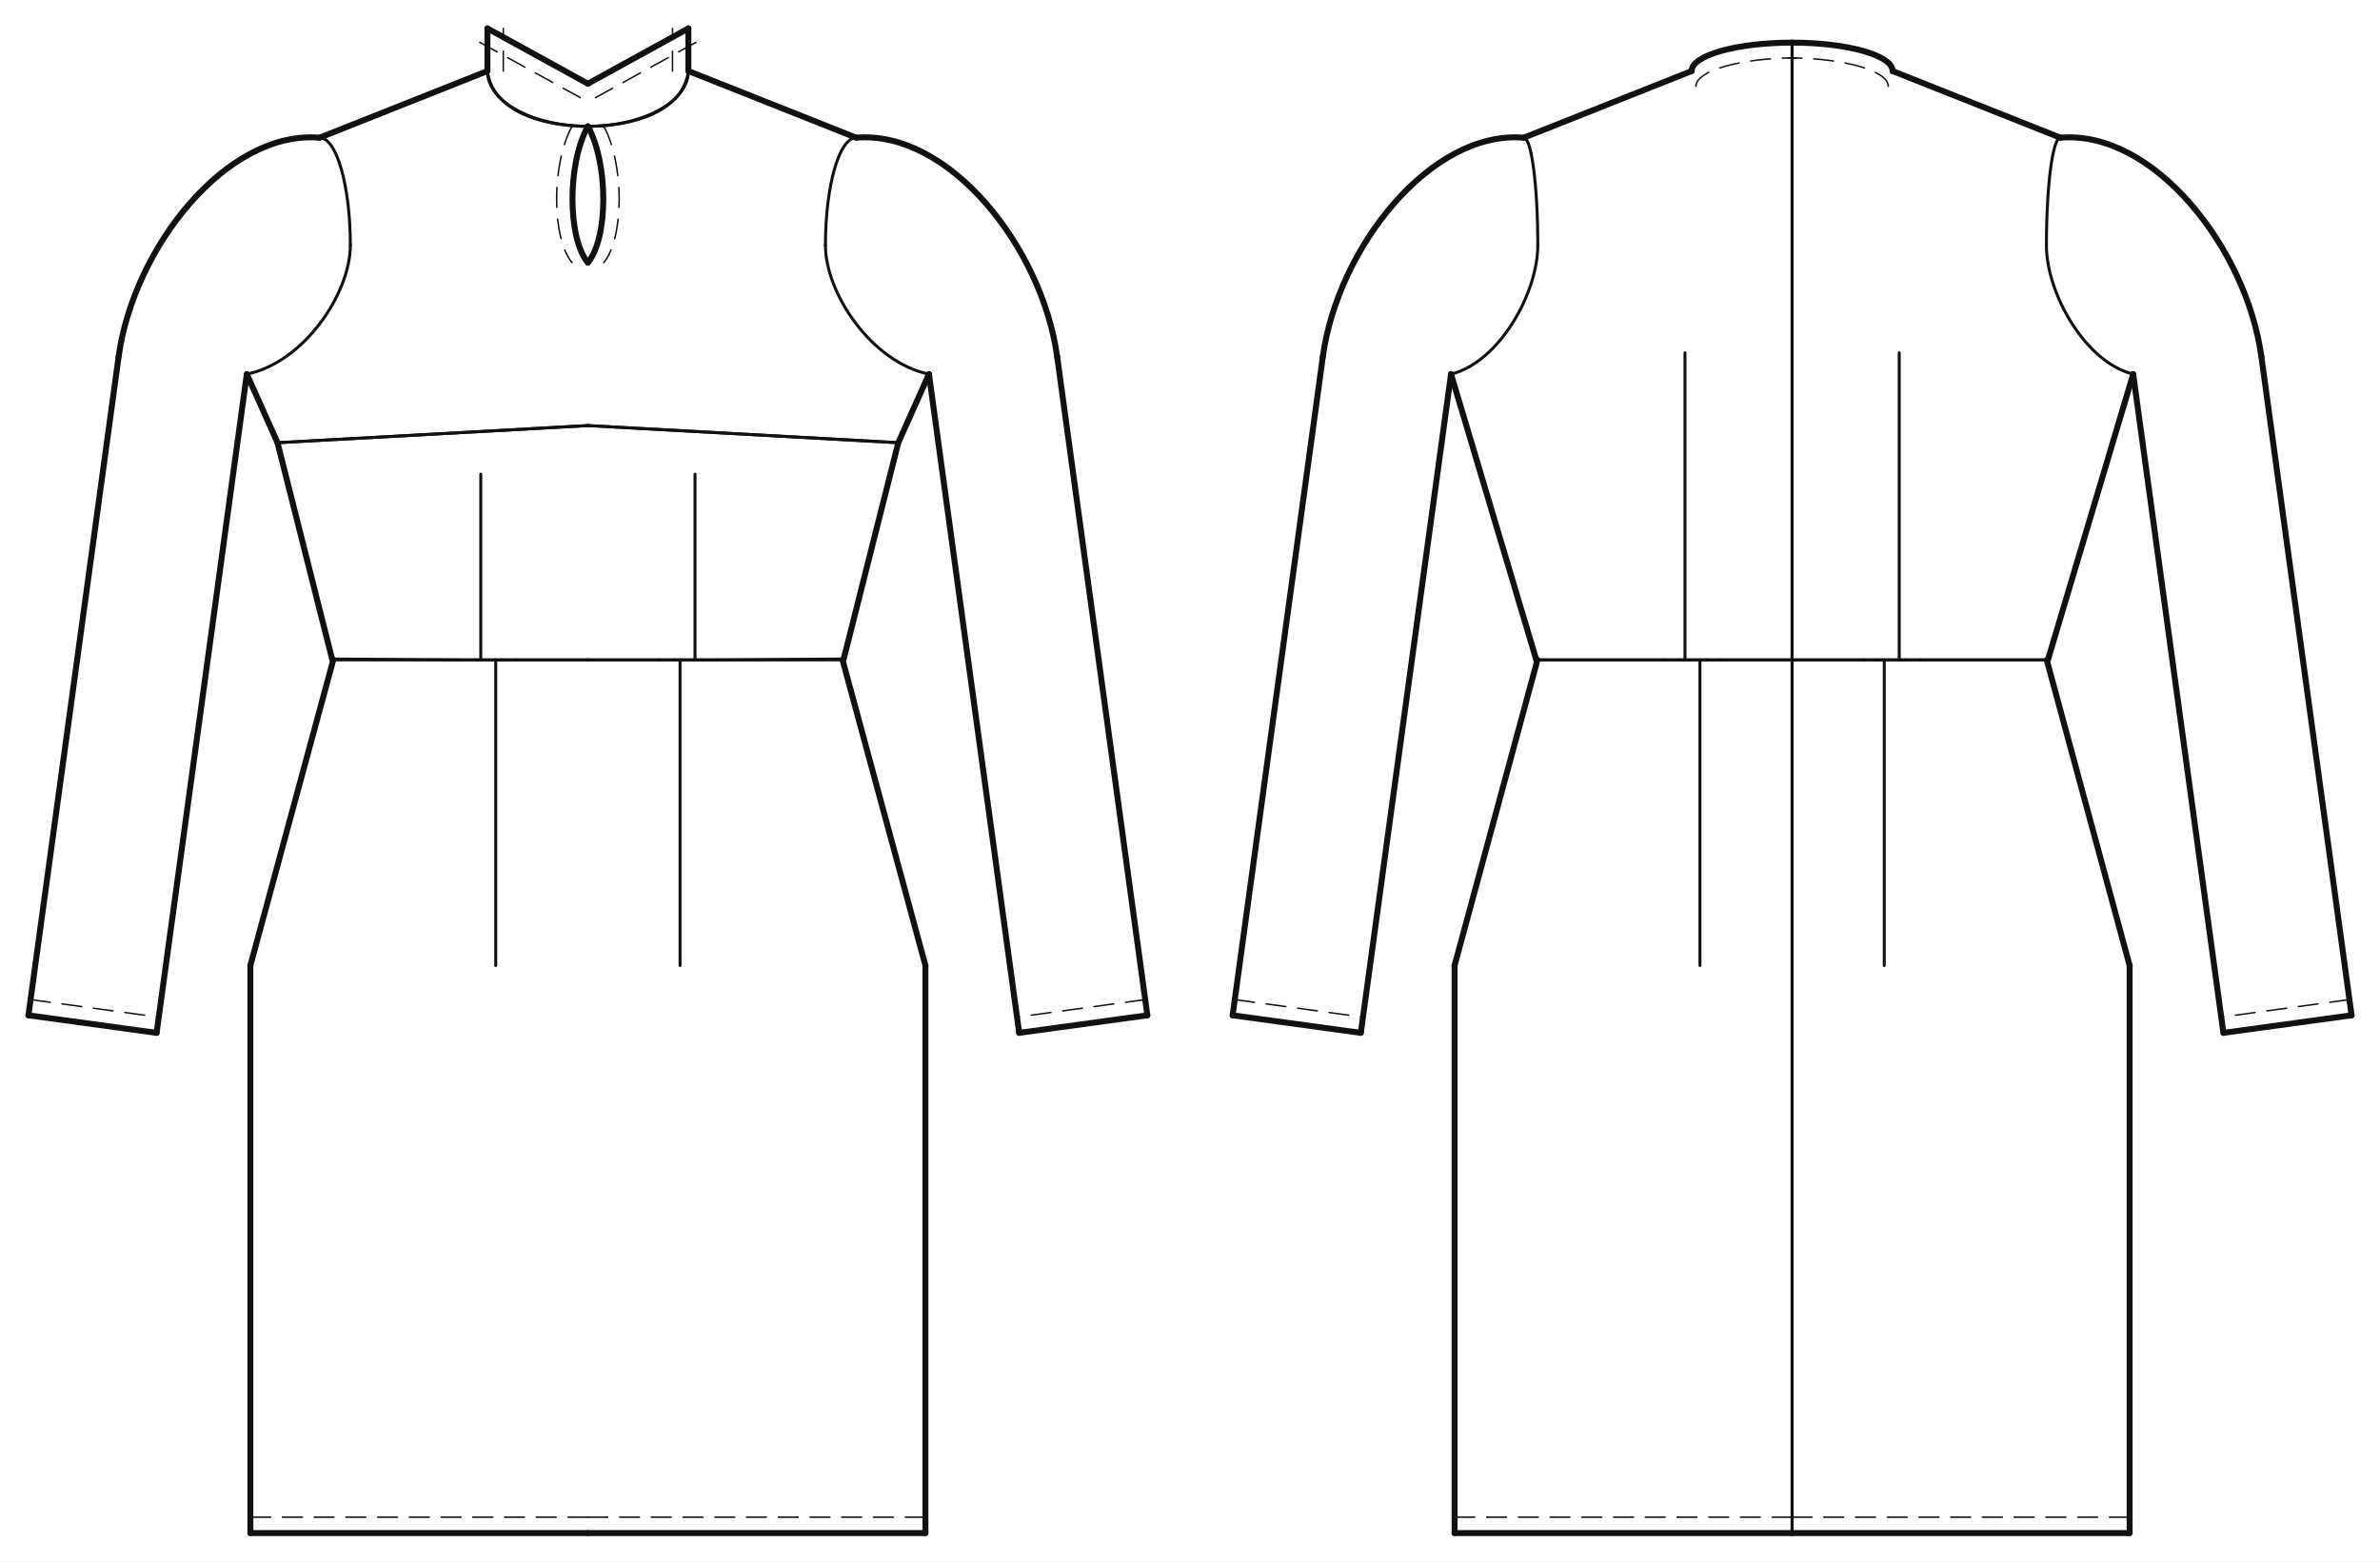
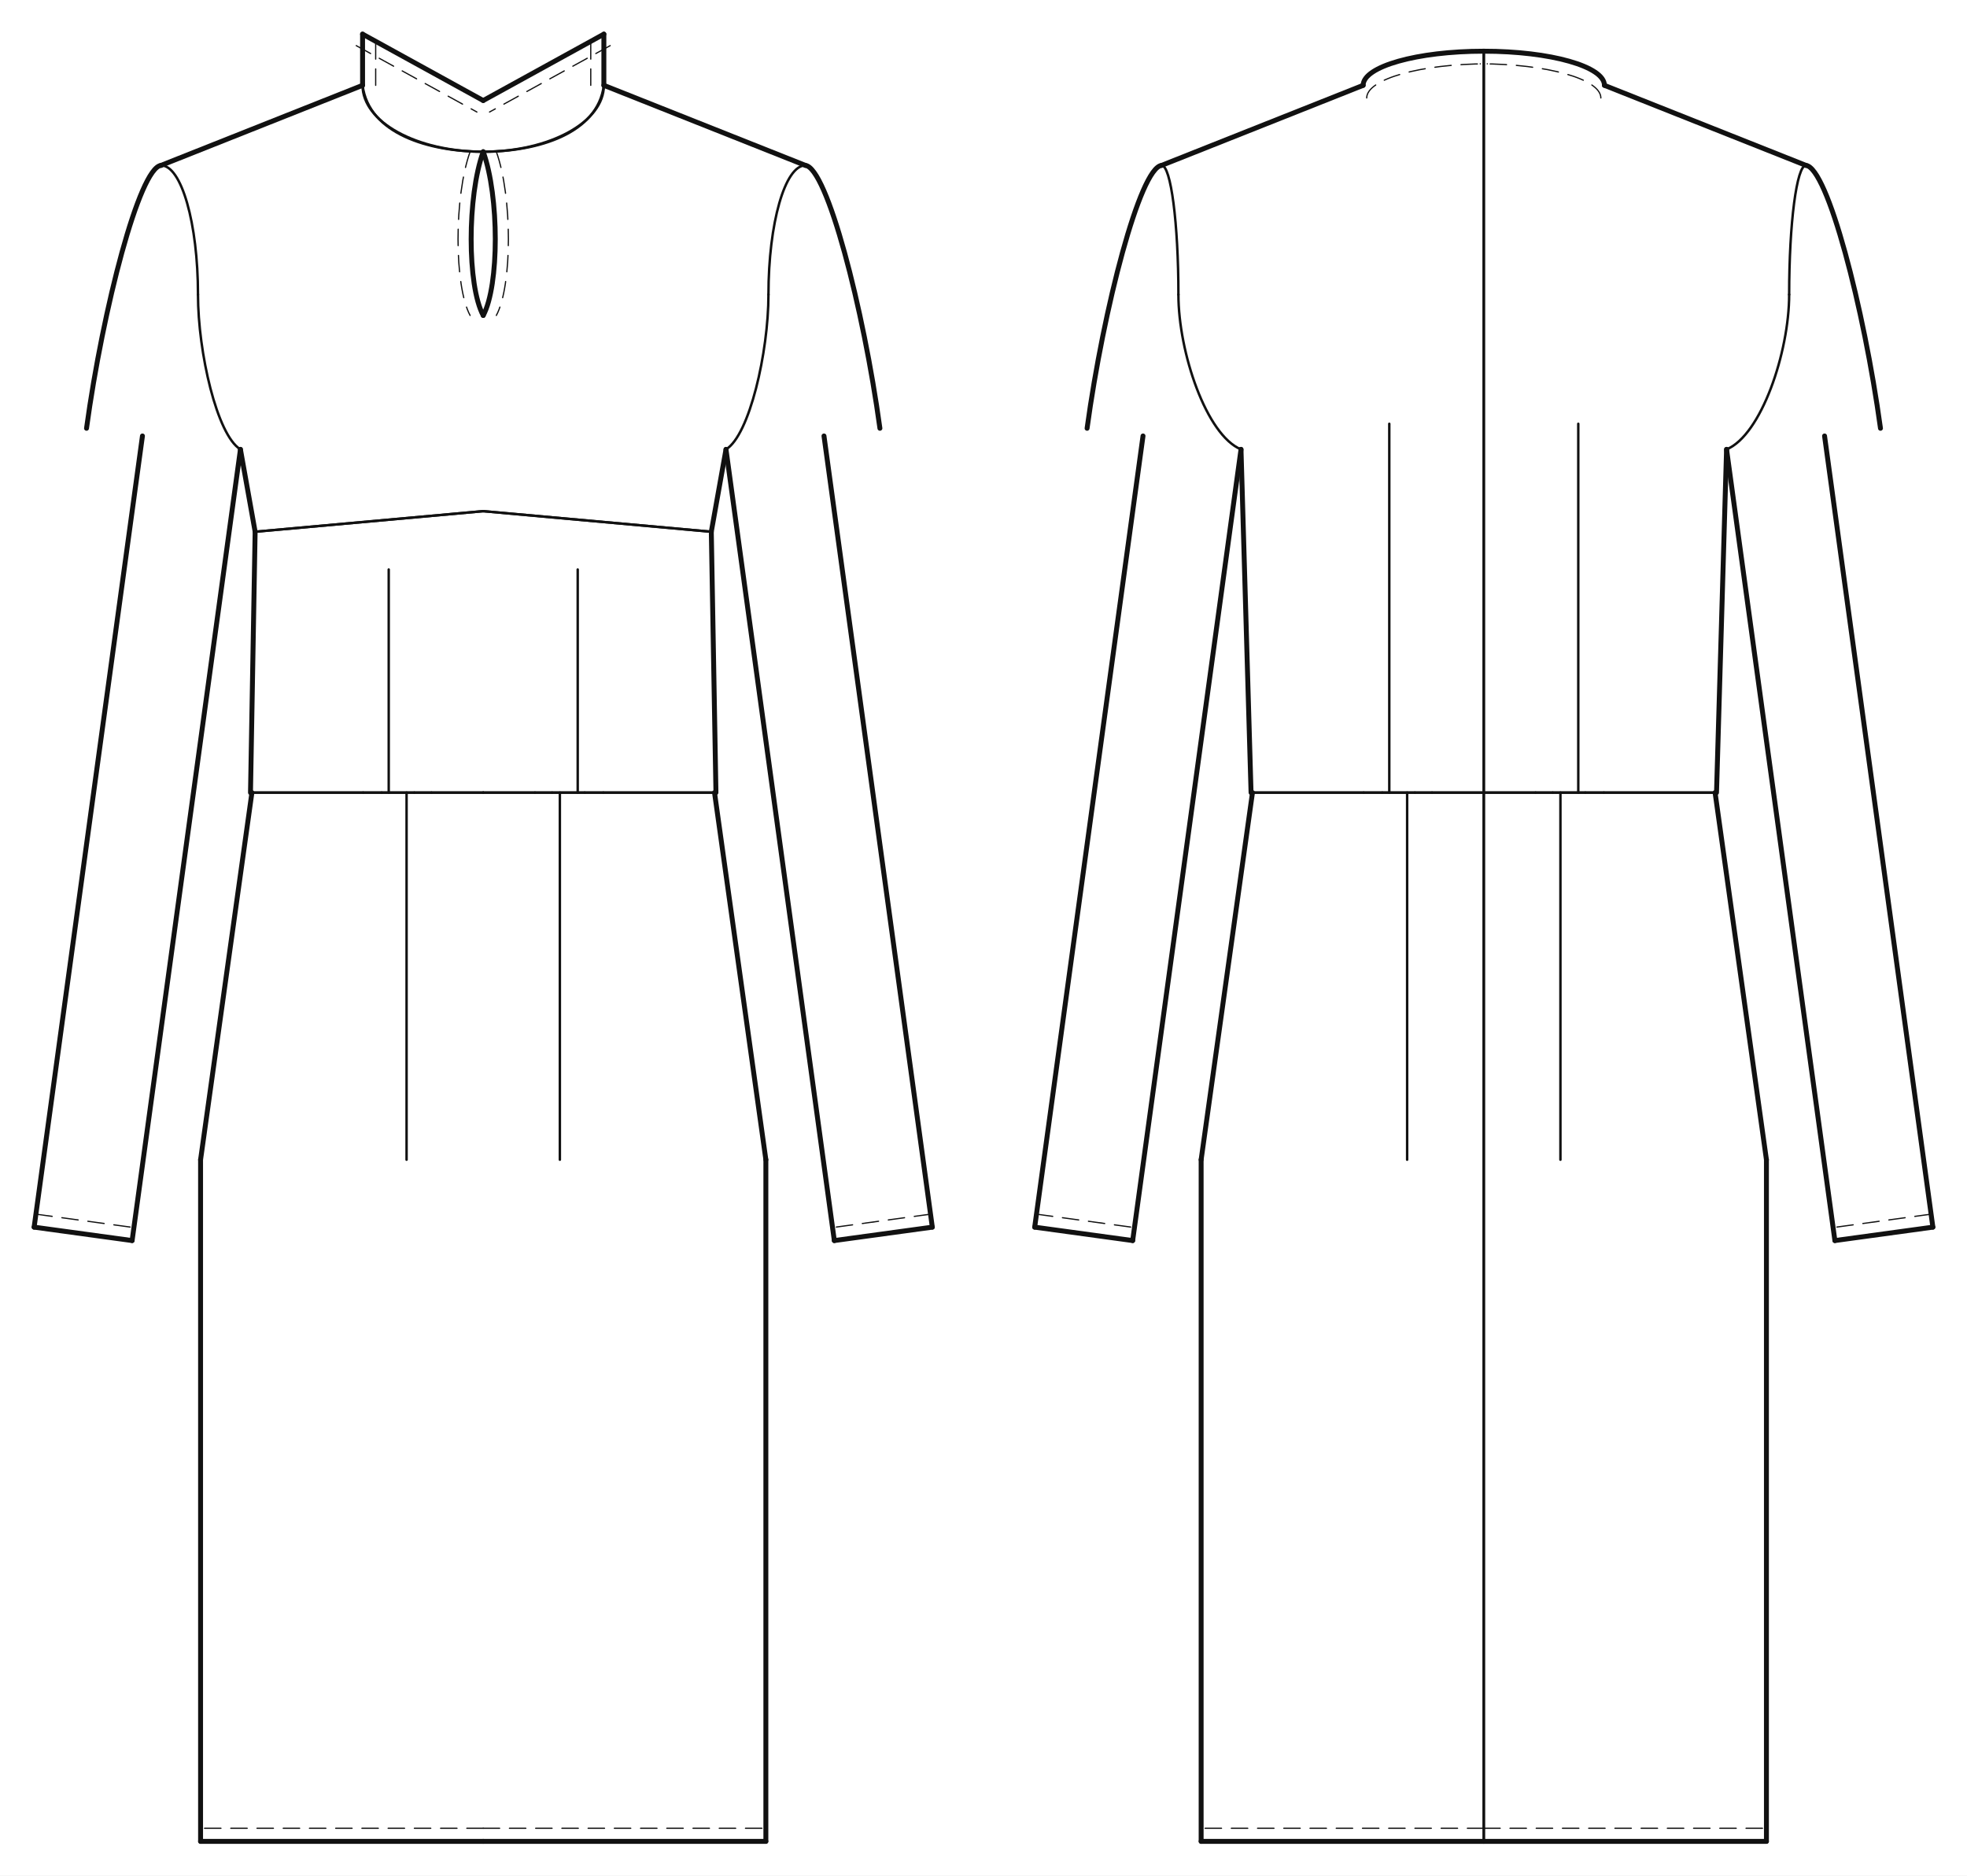
- <svg xmlns="http://www.w3.org/2000/svg" data-ops="14" viewBox="-20.000 -50.000 1674.687 1098.900" data-scale="1:1" data-unit-mm="1" data-graf="taban-elbise" data-body="croquis36" data-size="croquis36" data-panel="7" data-gorunum="2" data-y-waist="414.400" data-y-bust="213.300" data-y-hip="629.500">
-   <rect x="-20.000" y="-50.000" width="1674.687" height="1098.900" fill="#ffffff" />
+ <svg xmlns="http://www.w3.org/2000/svg" data-ops="14" viewBox="-20.000 -50.000 1152.674 1098.900" data-scale="1:1" data-unit-mm="1" data-graf="taban-elbise" data-body="croquis36" data-size="croquis36" data-panel="7" data-gorunum="2" data-y-waist="414.400" data-y-bust="213.300" data-y-hip="629.500">
+   <rect x="-20.000" y="-50.000" width="1152.674" height="1098.900" fill="#ffffff" />
  <g id="croquis" fill="none" stroke="none">
-     <g data-view="front" data-eksen="cf" transform="translate(393.672 0)">
+     <g data-view="front" data-eksen="cf" transform="translate(263.169 0)">
      <path data-rol="siluet" data-view="front" data-kaynak="croquis-landmark" data-manken-bust-y="213.300" data-manken-koltukalti-y="198.300" data-manken-bel-y="414.400" data-manken-kalca-y="629.500" data-omuz-uc="188.800 46.900" data-manken-bel-yarim-mm="106.400" d="M 70.700 0.000 L 188.800 46.900 L 123.000 198.300 L 133.400 213.300 L 126.500 278.300 L 106.400 414.400 L 137.200 514.400 L 156.900 629.500 L -156.900 629.500 L -137.200 514.400 L -106.400 414.400 L -126.500 278.300 L -133.400 213.300 L -123.000 198.300 L -188.800 46.900 L -70.700 0.000 Z" />
    </g>
-     <g data-view="back" data-eksen="cb" transform="translate(1241.015 0)">
+     <g data-view="back" data-eksen="cb" transform="translate(849.506 0)">
      <path data-rol="siluet" data-view="back" data-kaynak="croquis-landmark" data-manken-bust-y="213.300" data-manken-koltukalti-y="198.300" data-manken-bel-y="414.400" data-manken-kalca-y="629.500" data-omuz-uc="188.800 46.900" data-manken-bel-yarim-mm="106.400" d="M 70.700 0.000 L 188.800 46.900 L 123.000 198.300 L 133.400 213.300 L 126.500 278.300 L 106.400 414.400 L 137.200 514.400 L 156.900 629.500 L -156.900 629.500 L -137.200 514.400 L -106.400 414.400 L -126.500 278.300 L -133.400 213.300 L -123.000 198.300 L -188.800 46.900 L -70.700 0.000 Z" />
    </g>
  </g>
-   <g id="outline" fill="none" stroke="#111111" stroke-width="4.187" stroke-linejoin="round" stroke-linecap="round">
-     <g data-view="front" data-eksen="cf" transform="translate(393.672 0)">
-       <path data-panel="on_beden_alt" data-edge="side_front.1" data-tur="seam" d="M 180.000 413.778 L 218.400 261.564" />
-       <path data-panel="on_beden_alt" data-edge="side_front.1" data-tur="seam" d="M -180.000 413.778 L -218.400 261.564" />
-       <path data-panel="on_beden_ust" data-edge="side_front.2" data-tur="seam" d="M 218.400 261.564 L 240.000 213.300" />
-       <path data-panel="on_beden_ust" data-edge="side_front.2" data-tur="seam" d="M -218.400 261.564 L -240.000 213.300" />
+   <g id="outline" fill="none" stroke="#111111" stroke-width="2.882" stroke-linejoin="round" stroke-linecap="round">
+     <g data-view="front" data-eksen="cf" transform="translate(263.169 0)">
+       <path data-panel="on_beden_alt" data-edge="side_front.1" data-tur="seam" d="M 136.380 414.400 L 133.658 261.564" />
+       <path data-panel="on_beden_alt" data-edge="side_front.1" data-tur="seam" d="M -136.380 414.400 L -133.658 261.564" />
+       <path data-panel="on_beden_ust" data-edge="side_front.2" data-tur="seam" d="M 133.658 261.564 L 142.272 213.300" />
+       <path data-panel="on_beden_ust" data-edge="side_front.2" data-tur="seam" d="M -133.658 261.564 L -142.272 213.300" />
      <path data-panel="on_beden_ust" data-edge="shoulder" data-tur="seam" d="M 188.800 46.900 L 70.700 0.000" />
      <path data-panel="on_beden_ust" data-edge="shoulder" data-tur="seam" d="M -188.800 46.900 L -70.700 0.000" />
-       <path data-panel="on_beden_ust" data-edge="cf.1" data-tur="cut" d="M 0.000 38.900 C 14.464 65.060 14.464 117.380 0.000 134.820" />
-       <path data-panel="on_beden_ust" data-edge="cf.1" data-tur="cut" d="M 0.000 38.900 C -14.464 65.060 -14.464 117.380 0.000 134.820" />
-       <path data-panel="on_etek" data-edge="hem_front" data-tur="cut" d="M 0.000 1028.900 L 237.500 1028.900" />
-       <path data-panel="on_etek" data-edge="hem_front" data-tur="cut" d="M 0.000 1028.900 L -237.500 1028.900" />
-       <path data-panel="on_etek" data-edge="side_front.1" data-tur="seam" d="M 237.500 1028.900 L 237.500 629.500" />
-       <path data-panel="on_etek" data-edge="side_front.1" data-tur="seam" d="M -237.500 1028.900 L -237.500 629.500" />
-       <path data-panel="on_etek" data-edge="side_front.2" data-tur="seam" d="M 237.500 629.500 L 179.167 414.400" />
-       <path data-panel="on_etek" data-edge="side_front.2" data-tur="seam" d="M -237.500 629.500 L -179.167 414.400" />
-       <path data-panel="kol" data-edge="kapak_basi" data-tur="kapak" d="M 188.800 46.900 C 254.214 41.411 319.706 124.351 330.195 200.950" />
-       <path data-panel="kol" data-edge="kapak_basi" data-tur="kapak" d="M -188.800 46.900 C -254.214 41.411 -319.706 124.351 -330.195 200.950" />
-       <path data-panel="kol" data-edge="underarm_front" data-tur="kol" d="M 330.195 200.950 L 393.672 664.524" />
-       <path data-panel="kol" data-edge="underarm_front" data-tur="kol" d="M -330.195 200.950 L -393.672 664.524" />
-       <path data-panel="kol" data-edge="hem" data-tur="kol" d="M 393.672 664.524 L 303.477 676.874" />
-       <path data-panel="kol" data-edge="hem" data-tur="kol" d="M -393.672 664.524 L -303.477 676.874" />
-       <path data-panel="kol" data-edge="underarm_back" data-tur="kol" d="M 303.477 676.874 L 240.000 213.300" />
-       <path data-panel="kol" data-edge="underarm_back" data-tur="kol" d="M -303.477 676.874 L -240.000 213.300" />
+       <path data-panel="on_beden_ust" data-edge="cf.1" data-tur="cut" d="M 0.000 38.900 C 9.431 65.060 9.431 117.380 0.000 134.820" />
+       <path data-panel="on_beden_ust" data-edge="cf.1" data-tur="cut" d="M 0.000 38.900 C -9.431 65.060 -9.431 117.380 0.000 134.820" />
+       <path data-panel="on_etek" data-edge="hem_front" data-tur="cut" d="M 0.000 1028.900 L 165.632 1028.900" />
+       <path data-panel="on_etek" data-edge="hem_front" data-tur="cut" d="M 0.000 1028.900 L -165.632 1028.900" />
+       <path data-panel="on_etek" data-edge="side_front.1" data-tur="seam" d="M 165.632 1028.900 L 165.632 629.500" />
+       <path data-panel="on_etek" data-edge="side_front.1" data-tur="seam" d="M -165.632 1028.900 L -165.632 629.500" />
+       <path data-panel="on_etek" data-edge="side_front.2" data-tur="seam" d="M 165.632 629.500 L 135.547 414.400" />
+       <path data-panel="on_etek" data-edge="side_front.2" data-tur="seam" d="M -165.632 629.500 L -135.547 414.400" />
+       <path data-panel="kol" data-edge="kapak_basi" data-tur="kapak" d="M 188.800 46.900 C 201.417 48.373 222.788 130.262 232.467 200.950" />
+       <path data-panel="kol" data-edge="kapak_basi" data-tur="kapak" d="M -188.800 46.900 C -201.417 48.373 -222.788 130.262 -232.467 200.950" />
+       <path data-panel="kol" data-edge="underarm_front" data-tur="kol" d="M 199.692 205.438 L 263.169 669.012" />
+       <path data-panel="kol" data-edge="underarm_front" data-tur="kol" d="M -199.692 205.438 L -263.169 669.012" />
+       <path data-panel="kol" data-edge="hem" data-tur="kol" d="M 263.169 669.012 L 205.749 676.874" />
+       <path data-panel="kol" data-edge="hem" data-tur="kol" d="M -263.169 669.012 L -205.749 676.874" />
+       <path data-panel="kol" data-edge="underarm_back" data-tur="kol" d="M 205.749 676.874 L 142.272 213.300" />
+       <path data-panel="kol" data-edge="underarm_back" data-tur="kol" d="M -205.749 676.874 L -142.272 213.300" />
      <path data-panel="boyun_bandi" data-edge="dis" data-tur="cut" d="M 70.700 0.000 L 70.700 -30.000" />
      <path data-panel="boyun_bandi" data-edge="dis" data-tur="cut" d="M -70.700 0.000 L -70.700 -30.000" />
      <path data-panel="boyun_bandi" data-edge="ust" data-tur="cut" d="M 70.700 -30.000 L 0.000 8.900" />
      <path data-panel="boyun_bandi" data-edge="ust" data-tur="cut" d="M -70.700 -30.000 L 0.000 8.900" />
    </g>
-     <g data-view="back" data-eksen="cb" transform="translate(1241.015 0)">
-       <path data-panel="arka_beden" data-edge="side_back" data-tur="seam" d="M 180.000 414.400 L 240.000 213.300" />
-       <path data-panel="arka_beden" data-edge="side_back" data-tur="seam" d="M -180.000 414.400 L -240.000 213.300" />
+     <g data-view="back" data-eksen="cb" transform="translate(849.506 0)">
+       <path data-panel="arka_beden" data-edge="side_back" data-tur="seam" d="M 136.380 414.400 L 142.272 213.300" />
+       <path data-panel="arka_beden" data-edge="side_back" data-tur="seam" d="M -136.380 414.400 L -142.272 213.300" />
      <path data-panel="arka_beden" data-edge="shoulder" data-tur="seam" d="M 188.800 46.900 L 70.700 0.000" />
      <path data-panel="arka_beden" data-edge="shoulder" data-tur="seam" d="M -188.800 46.900 L -70.700 0.000" />
      <path data-panel="arka_beden" data-edge="neck_back" data-tur="cut" d="M 70.700 0.000 C 70.700 -11.046 39.047 -20.000 0.000 -20.000" />
      <path data-panel="arka_beden" data-edge="neck_back" data-tur="cut" d="M -70.700 0.000 C -70.700 -11.046 -39.047 -20.000 0.000 -20.000" />
-       <path data-panel="arka_etek" data-edge="hem_back" data-tur="cut" d="M 0.000 1028.900 L 237.500 1028.900" />
-       <path data-panel="arka_etek" data-edge="hem_back" data-tur="cut" d="M 0.000 1028.900 L -237.500 1028.900" />
-       <path data-panel="arka_etek" data-edge="side_back.1" data-tur="seam" d="M 237.500 1028.900 L 237.500 629.500" />
-       <path data-panel="arka_etek" data-edge="side_back.1" data-tur="seam" d="M -237.500 1028.900 L -237.500 629.500" />
-       <path data-panel="arka_etek" data-edge="side_back.2" data-tur="seam" d="M 237.500 629.500 L 179.167 414.400" />
-       <path data-panel="arka_etek" data-edge="side_back.2" data-tur="seam" d="M -237.500 629.500 L -179.167 414.400" />
-       <path data-panel="kol" data-edge="kapak_basi" data-tur="kapak" d="M 188.800 46.900 C 254.214 41.411 319.706 124.351 330.195 200.950" />
-       <path data-panel="kol" data-edge="kapak_basi" data-tur="kapak" d="M -188.800 46.900 C -254.214 41.411 -319.706 124.351 -330.195 200.950" />
-       <path data-panel="kol" data-edge="underarm_front" data-tur="kol" d="M 330.195 200.950 L 393.672 664.524" />
-       <path data-panel="kol" data-edge="underarm_front" data-tur="kol" d="M -330.195 200.950 L -393.672 664.524" />
-       <path data-panel="kol" data-edge="hem" data-tur="kol" d="M 393.672 664.524 L 303.477 676.874" />
-       <path data-panel="kol" data-edge="hem" data-tur="kol" d="M -393.672 664.524 L -303.477 676.874" />
-       <path data-panel="kol" data-edge="underarm_back" data-tur="kol" d="M 303.477 676.874 L 240.000 213.300" />
-       <path data-panel="kol" data-edge="underarm_back" data-tur="kol" d="M -303.477 676.874 L -240.000 213.300" />
+       <path data-panel="arka_etek" data-edge="hem_back" data-tur="cut" d="M 0.000 1028.900 L 165.632 1028.900" />
+       <path data-panel="arka_etek" data-edge="hem_back" data-tur="cut" d="M 0.000 1028.900 L -165.632 1028.900" />
+       <path data-panel="arka_etek" data-edge="side_back.1" data-tur="seam" d="M 165.632 1028.900 L 165.632 629.500" />
+       <path data-panel="arka_etek" data-edge="side_back.1" data-tur="seam" d="M -165.632 1028.900 L -165.632 629.500" />
+       <path data-panel="arka_etek" data-edge="side_back.2" data-tur="seam" d="M 165.632 629.500 L 135.547 414.400" />
+       <path data-panel="arka_etek" data-edge="side_back.2" data-tur="seam" d="M -165.632 629.500 L -135.547 414.400" />
+       <path data-panel="kol" data-edge="kapak_basi" data-tur="kapak" d="M 188.800 46.900 C 201.417 48.373 222.788 130.262 232.467 200.950" />
+       <path data-panel="kol" data-edge="kapak_basi" data-tur="kapak" d="M -188.800 46.900 C -201.417 48.373 -222.788 130.262 -232.467 200.950" />
+       <path data-panel="kol" data-edge="underarm_front" data-tur="kol" d="M 199.692 205.438 L 263.169 669.012" />
+       <path data-panel="kol" data-edge="underarm_front" data-tur="kol" d="M -199.692 205.438 L -263.169 669.012" />
+       <path data-panel="kol" data-edge="hem" data-tur="kol" d="M 263.169 669.012 L 205.749 676.874" />
+       <path data-panel="kol" data-edge="hem" data-tur="kol" d="M -263.169 669.012 L -205.749 676.874" />
+       <path data-panel="kol" data-edge="underarm_back" data-tur="kol" d="M 205.749 676.874 L 142.272 213.300" />
+       <path data-panel="kol" data-edge="underarm_back" data-tur="kol" d="M -205.749 676.874 L -142.272 213.300" />
    </g>
  </g>
-   <g id="seams" fill="none" stroke="#111111" stroke-width="2.093" stroke-linejoin="round" stroke-linecap="round">
-     <g data-view="front" data-eksen="cf" transform="translate(393.672 0)">
-       <path data-panel="on_beden_alt" data-edge="waist_front.1" data-tur="seam" d="M 0.000 414.400 L 60.375 414.400" />
-       <path data-panel="on_beden_alt" data-edge="waist_front.1" data-tur="seam" d="M 0.000 414.400 L -60.375 414.400" />
-       <path data-panel="on_beden_alt" data-edge="dart_on_beden.1" data-tur="pens_agzi" d="M 60.375 414.400 L 90.375 414.400" />
-       <path data-panel="on_beden_alt" data-edge="dart_on_beden.1" data-tur="pens_agzi" d="M -60.375 414.400 L -90.375 414.400" />
-       <path data-panel="on_beden_alt" data-edge="waist_front.2" data-tur="seam" d="M 90.375 414.400 L 180.000 413.778" />
-       <path data-panel="on_beden_alt" data-edge="waist_front.2" data-tur="seam" d="M -90.375 414.400 L -180.000 413.778" />
-       <path data-panel="on_beden_alt" data-edge="gogus_alti.a" data-tur="seam" d="M 218.400 261.564 L 0.000 249.498" />
-       <path data-panel="on_beden_alt" data-edge="gogus_alti.a" data-tur="seam" d="M -218.400 261.564 L 0.000 249.498" />
-       <path data-panel="on_beden_ust" data-edge="armhole_front.1" data-tur="seam" d="M 240.000 213.300 C 199.766 205.016 167.150 156.492 167.150 122.600" />
-       <path data-panel="on_beden_ust" data-edge="armhole_front.1" data-tur="seam" d="M -240.000 213.300 C -199.766 205.016 -167.150 156.492 -167.150 122.600" />
+   <g id="seams" fill="none" stroke="#111111" stroke-width="1.441" stroke-linejoin="round" stroke-linecap="round">
+     <g data-view="front" data-eksen="cf" transform="translate(263.169 0)">
+       <path data-panel="on_beden_alt" data-edge="waist_front.1" data-tur="seam" d="M 0.000 414.400 L 40.374 414.400" />
+       <path data-panel="on_beden_alt" data-edge="waist_front.1" data-tur="seam" d="M 0.000 414.400 L -40.374 414.400" />
+       <path data-panel="on_beden_alt" data-edge="dart_on_beden.1" data-tur="pens_agzi" d="M 40.374 414.400 L 70.374 414.400" />
+       <path data-panel="on_beden_alt" data-edge="dart_on_beden.1" data-tur="pens_agzi" d="M -40.374 414.400 L -70.374 414.400" />
+       <path data-panel="on_beden_alt" data-edge="waist_front.2" data-tur="seam" d="M 70.374 414.400 L 136.380 414.400" />
+       <path data-panel="on_beden_alt" data-edge="waist_front.2" data-tur="seam" d="M -70.374 414.400 L -136.380 414.400" />
+       <path data-panel="on_beden_alt" data-edge="gogus_alti.a" data-tur="seam" d="M 133.658 261.564 L 0.000 249.498" />
+       <path data-panel="on_beden_alt" data-edge="gogus_alti.a" data-tur="seam" d="M -133.658 261.564 L 0.000 249.498" />
+       <path data-panel="on_beden_ust" data-edge="armhole_front.1" data-tur="seam" d="M 142.272 213.300 C 156.012 205.016 167.150 156.492 167.150 122.600" />
+       <path data-panel="on_beden_ust" data-edge="armhole_front.1" data-tur="seam" d="M -142.272 213.300 C -156.012 205.016 -167.150 156.492 -167.150 122.600" />
      <path data-panel="on_beden_ust" data-edge="armhole_front.2" data-tur="seam" d="M 167.150 122.600 C 167.150 80.792 176.843 46.900 188.800 46.900" />
      <path data-panel="on_beden_ust" data-edge="armhole_front.2" data-tur="seam" d="M -167.150 122.600 C -167.150 80.792 -176.843 46.900 -188.800 46.900" />
      <path data-panel="on_beden_ust" data-edge="neck_front" data-tur="seam" d="M 70.700 0.000 C 70.700 21.484 39.047 38.900 0.000 38.900" />
      <path data-panel="on_beden_ust" data-edge="neck_front" data-tur="seam" d="M -70.700 0.000 C -70.700 21.484 -39.047 38.900 0.000 38.900" />
-       <path data-panel="on_beden_ust" data-edge="gogus_alti.b" data-tur="seam" d="M 0.000 249.498 L 218.400 261.564" />
-       <path data-panel="on_beden_ust" data-edge="gogus_alti.b" data-tur="seam" d="M 0.000 249.498 L -218.400 261.564" />
-       <path data-panel="on_etek" data-edge="waist_front.1" data-tur="seam" d="M 179.167 414.400 L 79.429 414.400" />
-       <path data-panel="on_etek" data-edge="waist_front.1" data-tur="seam" d="M -179.167 414.400 L -79.429 414.400" />
-       <path data-panel="on_etek" data-edge="dart_on_etek.1" data-tur="pens_agzi" d="M 79.429 414.400 L 50.262 414.400" />
-       <path data-panel="on_etek" data-edge="dart_on_etek.1" data-tur="pens_agzi" d="M -79.429 414.400 L -50.262 414.400" />
-       <path data-panel="on_etek" data-edge="waist_front.2" data-tur="seam" d="M 50.262 414.400 L 0.000 414.400" />
-       <path data-panel="on_etek" data-edge="waist_front.2" data-tur="seam" d="M -50.262 414.400 L 0.000 414.400" />
+       <path data-panel="on_beden_ust" data-edge="gogus_alti.b" data-tur="seam" d="M 0.000 249.498 L 133.658 261.564" />
+       <path data-panel="on_beden_ust" data-edge="gogus_alti.b" data-tur="seam" d="M 0.000 249.498 L -133.658 261.564" />
+       <path data-panel="on_etek" data-edge="waist_front.1" data-tur="seam" d="M 135.547 414.400 L 59.499 414.400" />
+       <path data-panel="on_etek" data-edge="waist_front.1" data-tur="seam" d="M -135.547 414.400 L -59.499 414.400" />
+       <path data-panel="on_etek" data-edge="dart_on_etek.1" data-tur="pens_agzi" d="M 59.499 414.400 L 30.332 414.400" />
+       <path data-panel="on_etek" data-edge="dart_on_etek.1" data-tur="pens_agzi" d="M -59.499 414.400 L -30.332 414.400" />
+       <path data-panel="on_etek" data-edge="waist_front.2" data-tur="seam" d="M 30.332 414.400 L 0.000 414.400" />
+       <path data-panel="on_etek" data-edge="waist_front.2" data-tur="seam" d="M -30.332 414.400 L 0.000 414.400" />
      <path data-panel="boyun_bandi" data-edge="alt" data-tur="seam" d="M 0.000 38.900 C 31.777 38.900 67.127 28.341 70.700 0.000" />
      <path data-panel="boyun_bandi" data-edge="alt" data-tur="seam" d="M 0.000 38.900 C -31.777 38.900 -67.127 28.341 -70.700 0.000" />
    </g>
-     <g data-view="back" data-eksen="cb" transform="translate(1241.015 0)">
+     <g data-view="back" data-eksen="cb" transform="translate(849.506 0)">
      <path data-panel="arka_beden" data-edge="cb" data-tur="seam" d="M 0.000 -20.000 L 0.000 414.400" />
      <path data-panel="arka_beden" data-edge="cb" data-tur="seam" d="M 0.000 -20.000 L 0.000 414.400" />
-       <path data-panel="arka_beden" data-edge="waist_back.1" data-tur="seam" d="M 0.000 414.400 L 60.375 414.400" />
-       <path data-panel="arka_beden" data-edge="waist_back.1" data-tur="seam" d="M 0.000 414.400 L -60.375 414.400" />
-       <path data-panel="arka_beden" data-edge="dart_arka_beden.1" data-tur="pens_agzi" d="M 60.375 414.400 L 90.375 414.400" />
-       <path data-panel="arka_beden" data-edge="dart_arka_beden.1" data-tur="pens_agzi" d="M -60.375 414.400 L -90.375 414.400" />
-       <path data-panel="arka_beden" data-edge="waist_back.2" data-tur="seam" d="M 90.375 414.400 L 180.000 414.400" />
-       <path data-panel="arka_beden" data-edge="waist_back.2" data-tur="seam" d="M -90.375 414.400 L -180.000 414.400" />
-       <path data-panel="arka_beden" data-edge="armhole_back.1" data-tur="seam" d="M 240.000 213.300 C 206.283 205.016 178.950 156.492 178.950 122.600" />
-       <path data-panel="arka_beden" data-edge="armhole_back.1" data-tur="seam" d="M -240.000 213.300 C -206.283 205.016 -178.950 156.492 -178.950 122.600" />
+       <path data-panel="arka_beden" data-edge="waist_back.1" data-tur="seam" d="M 0.000 414.400 L 40.374 414.400" />
+       <path data-panel="arka_beden" data-edge="waist_back.1" data-tur="seam" d="M 0.000 414.400 L -40.374 414.400" />
+       <path data-panel="arka_beden" data-edge="dart_arka_beden.1" data-tur="pens_agzi" d="M 40.374 414.400 L 70.374 414.400" />
+       <path data-panel="arka_beden" data-edge="dart_arka_beden.1" data-tur="pens_agzi" d="M -40.374 414.400 L -70.374 414.400" />
+       <path data-panel="arka_beden" data-edge="waist_back.2" data-tur="seam" d="M 70.374 414.400 L 136.380 414.400" />
+       <path data-panel="arka_beden" data-edge="waist_back.2" data-tur="seam" d="M -70.374 414.400 L -136.380 414.400" />
+       <path data-panel="arka_beden" data-edge="armhole_back.1" data-tur="seam" d="M 142.272 213.300 C 162.529 205.016 178.950 156.492 178.950 122.600" />
+       <path data-panel="arka_beden" data-edge="armhole_back.1" data-tur="seam" d="M -142.272 213.300 C -162.529 205.016 -178.950 156.492 -178.950 122.600" />
      <path data-panel="arka_beden" data-edge="armhole_back.2" data-tur="seam" d="M 178.950 122.600 C 178.950 80.792 183.360 46.900 188.800 46.900" />
      <path data-panel="arka_beden" data-edge="armhole_back.2" data-tur="seam" d="M -178.950 122.600 C -178.950 80.792 -183.360 46.900 -188.800 46.900" />
      <path data-panel="arka_etek" data-edge="cb" data-tur="seam" d="M 0.000 414.400 L 0.000 1028.900" />
      <path data-panel="arka_etek" data-edge="cb" data-tur="seam" d="M 0.000 414.400 L 0.000 1028.900" />
-       <path data-panel="arka_etek" data-edge="waist_back.1" data-tur="seam" d="M 179.167 414.400 L 79.429 414.400" />
-       <path data-panel="arka_etek" data-edge="waist_back.1" data-tur="seam" d="M -179.167 414.400 L -79.429 414.400" />
-       <path data-panel="arka_etek" data-edge="dart_arka_etek.1" data-tur="pens_agzi" d="M 79.429 414.400 L 50.262 414.400" />
-       <path data-panel="arka_etek" data-edge="dart_arka_etek.1" data-tur="pens_agzi" d="M -79.429 414.400 L -50.262 414.400" />
-       <path data-panel="arka_etek" data-edge="waist_back.2" data-tur="seam" d="M 50.262 414.400 L 0.000 414.400" />
-       <path data-panel="arka_etek" data-edge="waist_back.2" data-tur="seam" d="M -50.262 414.400 L 0.000 414.400" />
+       <path data-panel="arka_etek" data-edge="waist_back.1" data-tur="seam" d="M 135.547 414.400 L 59.499 414.400" />
+       <path data-panel="arka_etek" data-edge="waist_back.1" data-tur="seam" d="M -135.547 414.400 L -59.499 414.400" />
+       <path data-panel="arka_etek" data-edge="dart_arka_etek.1" data-tur="pens_agzi" d="M 59.499 414.400 L 30.332 414.400" />
+       <path data-panel="arka_etek" data-edge="dart_arka_etek.1" data-tur="pens_agzi" d="M -59.499 414.400 L -30.332 414.400" />
+       <path data-panel="arka_etek" data-edge="waist_back.2" data-tur="seam" d="M 30.332 414.400 L 0.000 414.400" />
+       <path data-panel="arka_etek" data-edge="waist_back.2" data-tur="seam" d="M -30.332 414.400 L 0.000 414.400" />
    </g>
  </g>
-   <g id="topstitch" fill="none" stroke="#111111" stroke-width="1.047" stroke-linejoin="round" stroke-linecap="round" stroke-dasharray="13.956 8.373">
-     <g data-view="front" data-eksen="cf" transform="translate(393.672 0)">
-       <path data-panel="on_beden_ust" data-edge="cf.1" data-tur="ustdikis" d="M 11.165 38.900 C 25.628 65.060 25.628 117.380 11.165 134.820" />
-       <path data-panel="on_beden_ust" data-edge="cf.1" data-tur="ustdikis" d="M -11.165 38.900 C -25.628 65.060 -25.628 117.380 -11.165 134.820" />
-       <path data-panel="on_etek" data-edge="hem_front" data-tur="ustdikis" d="M 0.000 1017.735 L 237.500 1017.735" />
-       <path data-panel="on_etek" data-edge="hem_front" data-tur="ustdikis" d="M 0.000 1017.735 L -237.500 1017.735" />
-       <path data-panel="kol" data-edge="hem" data-tur="ustdikis" d="M 392.157 653.463 L 301.962 665.813" />
-       <path data-panel="kol" data-edge="hem" data-tur="ustdikis" d="M -392.157 653.463 L -301.962 665.813" />
-       <path data-panel="boyun_bandi" data-edge="dis" data-tur="ustdikis" d="M 59.535 0.000 L 59.535 -30.000" />
-       <path data-panel="boyun_bandi" data-edge="dis" data-tur="ustdikis" d="M -59.535 0.000 L -59.535 -30.000" />
-       <path data-panel="boyun_bandi" data-edge="ust" data-tur="ustdikis" d="M 76.082 -20.218 L 5.382 18.682" />
-       <path data-panel="boyun_bandi" data-edge="ust" data-tur="ustdikis" d="M -76.082 -20.218 L -5.382 18.682" />
+   <g id="topstitch" fill="none" stroke="#111111" stroke-width="0.720" stroke-linejoin="round" stroke-linecap="round" stroke-dasharray="9.606 5.763">
+     <g data-view="front" data-eksen="cf" transform="translate(263.169 0)">
+       <path data-panel="on_beden_ust" data-edge="cf.1" data-tur="ustdikis" d="M 7.684 38.900 C 17.116 65.060 17.116 117.380 7.684 134.820" />
+       <path data-panel="on_beden_ust" data-edge="cf.1" data-tur="ustdikis" d="M -7.684 38.900 C -17.116 65.060 -17.116 117.380 -7.684 134.820" />
+       <path data-panel="on_etek" data-edge="hem_front" data-tur="ustdikis" d="M 0.000 1021.216 L 165.632 1021.216" />
+       <path data-panel="on_etek" data-edge="hem_front" data-tur="ustdikis" d="M 0.000 1021.216 L -165.632 1021.216" />
+       <path data-panel="kol" data-edge="hem" data-tur="ustdikis" d="M 262.126 661.398 L 204.706 669.261" />
+       <path data-panel="kol" data-edge="hem" data-tur="ustdikis" d="M -262.126 661.398 L -204.706 669.261" />
+       <path data-panel="boyun_bandi" data-edge="dis" data-tur="ustdikis" d="M 63.016 0.000 L 63.016 -30.000" />
+       <path data-panel="boyun_bandi" data-edge="dis" data-tur="ustdikis" d="M -63.016 0.000 L -63.016 -30.000" />
+       <path data-panel="boyun_bandi" data-edge="ust" data-tur="ustdikis" d="M 74.404 -23.267 L 3.704 15.633" />
+       <path data-panel="boyun_bandi" data-edge="ust" data-tur="ustdikis" d="M -74.404 -23.267 L -3.704 15.633" />
    </g>
-     <g data-view="back" data-eksen="cb" transform="translate(1241.015 0)">
-       <path data-panel="arka_beden" data-edge="neck_back" data-tur="ustdikis" d="M 67.661 10.743 C 67.661 -0.303 36.007 -9.257 -3.039 -9.257" />
-       <path data-panel="arka_beden" data-edge="neck_back" data-tur="ustdikis" d="M -67.661 10.743 C -67.661 -0.303 -36.007 -9.257 3.039 -9.257" />
-       <path data-panel="arka_etek" data-edge="hem_back" data-tur="ustdikis" d="M 0.000 1017.735 L 237.500 1017.735" />
-       <path data-panel="arka_etek" data-edge="hem_back" data-tur="ustdikis" d="M 0.000 1017.735 L -237.500 1017.735" />
-       <path data-panel="kol" data-edge="hem" data-tur="ustdikis" d="M 392.157 653.463 L 301.962 665.813" />
-       <path data-panel="kol" data-edge="hem" data-tur="ustdikis" d="M -392.157 653.463 L -301.962 665.813" />
+     <g data-view="back" data-eksen="cb" transform="translate(849.506 0)">
+       <path data-panel="arka_beden" data-edge="neck_back" data-tur="ustdikis" d="M 68.608 7.394 C 68.608 -3.651 36.955 -12.606 -2.092 -12.606" />
+       <path data-panel="arka_beden" data-edge="neck_back" data-tur="ustdikis" d="M -68.608 7.394 C -68.608 -3.651 -36.955 -12.606 2.092 -12.606" />
+       <path data-panel="arka_etek" data-edge="hem_back" data-tur="ustdikis" d="M 0.000 1021.216 L 165.632 1021.216" />
+       <path data-panel="arka_etek" data-edge="hem_back" data-tur="ustdikis" d="M 0.000 1021.216 L -165.632 1021.216" />
+       <path data-panel="kol" data-edge="hem" data-tur="ustdikis" d="M 262.126 661.398 L 204.706 669.261" />
+       <path data-panel="kol" data-edge="hem" data-tur="ustdikis" d="M -262.126 661.398 L -204.706 669.261" />
    </g>
  </g>
-   <g id="details" fill="none" stroke="#111111" stroke-width="2.093" stroke-linejoin="round" stroke-linecap="round">
-     <g data-view="front" data-eksen="cf" transform="translate(393.672 0)">
-       <path data-panel="on_beden_alt" data-edge="dart_on_beden.1" data-tur="pens" d="M 75.375 414.400 L 75.375 283.685" />
-       <path data-panel="on_beden_alt" data-edge="dart_on_beden.1" data-tur="pens" d="M -75.375 414.400 L -75.375 283.685" />
-       <path data-panel="on_etek" data-edge="dart_on_etek.1" data-tur="pens" d="M 64.845 414.400 L 64.845 629.500" />
-       <path data-panel="on_etek" data-edge="dart_on_etek.1" data-tur="pens" d="M -64.845 414.400 L -64.845 629.500" />
+   <g id="details" fill="none" stroke="#111111" stroke-width="1.441" stroke-linejoin="round" stroke-linecap="round">
+     <g data-view="front" data-eksen="cf" transform="translate(263.169 0)">
+       <path data-panel="on_beden_alt" data-edge="dart_on_beden.1" data-tur="pens" d="M 55.374 414.400 L 55.374 283.685" />
+       <path data-panel="on_beden_alt" data-edge="dart_on_beden.1" data-tur="pens" d="M -55.374 414.400 L -55.374 283.685" />
+       <path data-panel="on_etek" data-edge="dart_on_etek.1" data-tur="pens" d="M 44.915 414.400 L 44.915 629.500" />
+       <path data-panel="on_etek" data-edge="dart_on_etek.1" data-tur="pens" d="M -44.915 414.400 L -44.915 629.500" />
    </g>
-     <g data-view="back" data-eksen="cb" transform="translate(1241.015 0)">
-       <path data-panel="arka_beden" data-edge="dart_arka_beden.1" data-tur="pens" d="M 75.375 414.400 L 75.375 198.300" />
-       <path data-panel="arka_beden" data-edge="dart_arka_beden.1" data-tur="pens" d="M -75.375 414.400 L -75.375 198.300" />
-       <path data-panel="arka_etek" data-edge="dart_arka_etek.1" data-tur="pens" d="M 64.845 414.400 L 64.845 629.500" />
-       <path data-panel="arka_etek" data-edge="dart_arka_etek.1" data-tur="pens" d="M -64.845 414.400 L -64.845 629.500" />
+     <g data-view="back" data-eksen="cb" transform="translate(849.506 0)">
+       <path data-panel="arka_beden" data-edge="dart_arka_beden.1" data-tur="pens" d="M 55.374 414.400 L 55.374 198.300" />
+       <path data-panel="arka_beden" data-edge="dart_arka_beden.1" data-tur="pens" d="M -55.374 414.400 L -55.374 198.300" />
+       <path data-panel="arka_etek" data-edge="dart_arka_etek.1" data-tur="pens" d="M 44.915 414.400 L 44.915 629.500" />
+       <path data-panel="arka_etek" data-edge="dart_arka_etek.1" data-tur="pens" d="M -44.915 414.400 L -44.915 629.500" />
    </g>
  </g>
</svg>
